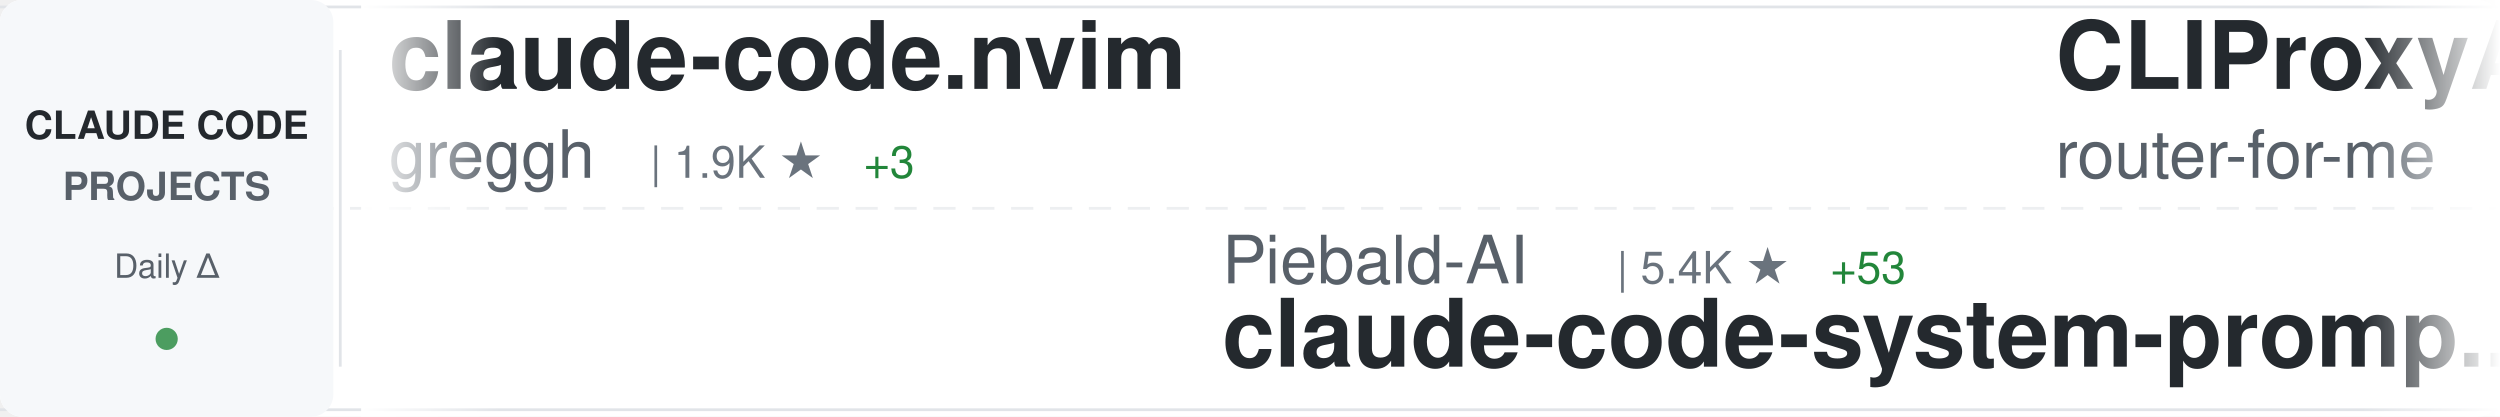
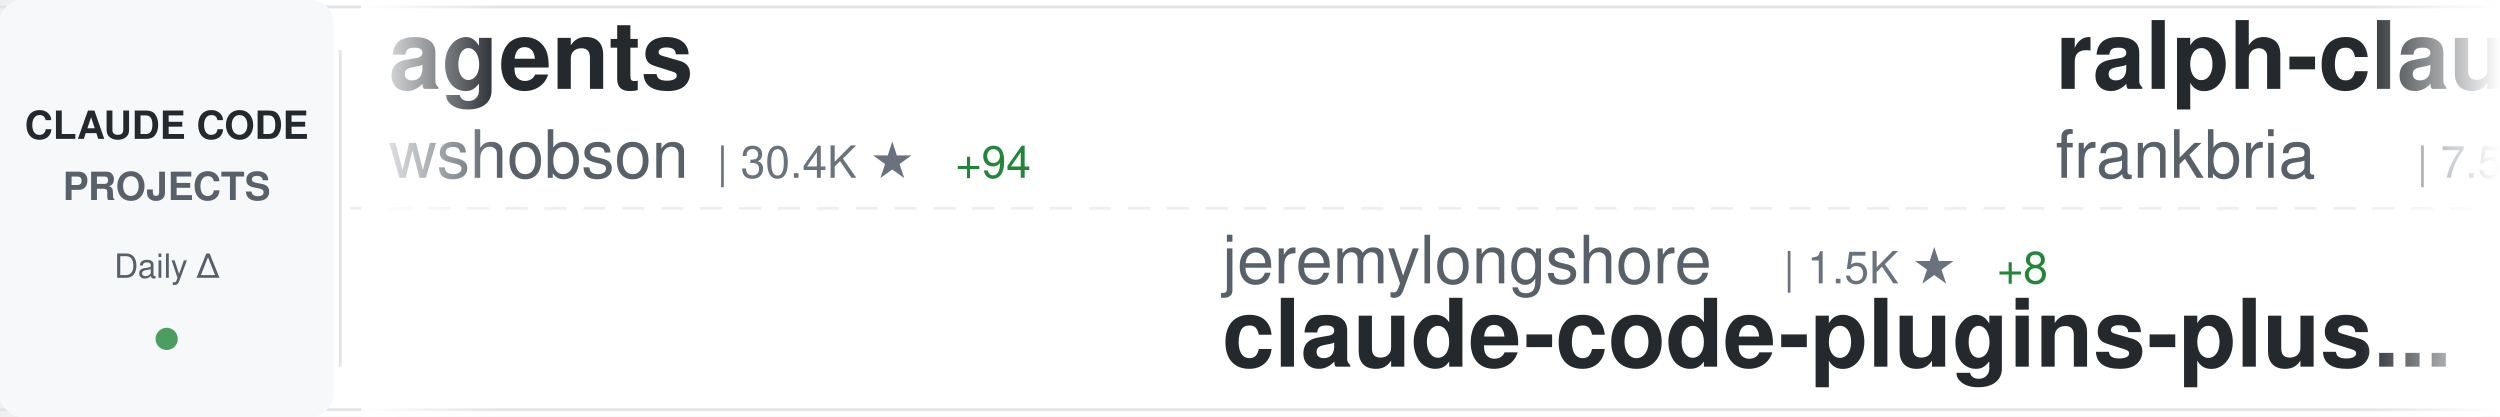
<svg xmlns="http://www.w3.org/2000/svg" width="900" height="150">
  <defs>
    <linearGradient id="awesomeLeftFade" x1="0%" y1="0%" x2="100%" y2="0%">
      <stop offset="0%" style="stop-color:#ffffff;stop-opacity:1" />
      <stop offset="100%" style="stop-color:#ffffff;stop-opacity:0" />
    </linearGradient>
    <linearGradient id="awesomeRightFade" x1="0%" y1="0%" x2="100%" y2="0%">
      <stop offset="0%" style="stop-color:#ffffff;stop-opacity:0" />
      <stop offset="100%" style="stop-color:#ffffff;stop-opacity:1" />
    </linearGradient>
  </defs>
  <rect width="900" height="150" fill="#ffffff" rx="8" />
  <rect x="0" y="2" width="900" height="1" fill="#e1e4e8" />
  <rect x="0" y="147" width="900" height="1" fill="#e1e4e8" />
  <line x1="0" y1="75" x2="900" y2="75" stroke="#e1e4e8" stroke-width="1" stroke-dasharray="8 6" opacity="0.6" />
  <rect x="0" y="0" width="120" height="150" fill="#f6f8fa" rx="8" />
  <text x="60" y="50" font-family="-apple-system, BlinkMacSystemFont, 'Segoe UI', Helvetica, Arial, sans-serif" font-size="14" font-weight="600" fill="#24292e" text-anchor="middle">CLAUDE CODE</text>
  <text x="60" y="72" font-family="-apple-system, BlinkMacSystemFont, 'Segoe UI', Helvetica, Arial, sans-serif" font-size="14" font-weight="600" fill="#586069" text-anchor="middle">PROJECTS</text>
  <text x="60" y="100" font-family="-apple-system, BlinkMacSystemFont, 'Segoe UI', Helvetica, Arial, sans-serif" font-size="12" font-weight="500" fill="#586069" text-anchor="middle">Daily Δ</text>
  <circle cx="60" cy="122" r="4" fill="#22863a" opacity="0.8" />
  <rect x="122" y="18" width="1" height="114" fill="#e1e4e8" />
  <clipPath id="awesomeTickerClip">
    <rect x="130" y="0" width="770" height="150" />
  </clipPath>
  <g clip-path="url(#awesomeTickerClip)">
    <g id="awesomeTickerItems">
      <animateTransform attributeName="transform" attributeType="XML" type="translate" from="0 0" to="-3000 0" dur="54s" repeatCount="indefinite" />
      <g transform="translate(0, 0)">
-         <text x="140" y="32" font-family="-apple-system, BlinkMacSystemFont, 'Segoe UI', Helvetica, Arial, sans-serif" font-size="34" font-weight="600" fill="#24292e">claude-code.nvim</text>
-         <text x="140" y="64" font-family="-apple-system, BlinkMacSystemFont, 'Segoe UI', Helvetica, Arial, sans-serif" font-size="24" font-weight="400" fill="#586069">greggh</text>
-         <text x="234" y="64" font-family="-apple-system, BlinkMacSystemFont, 'Segoe UI', Helvetica, Arial, sans-serif" font-size="16" font-weight="500" fill="#6a737d">| 1.9K ★</text>
-         <text x="311" y="64" font-family="-apple-system, BlinkMacSystemFont, 'Segoe UI', Helvetica, Arial, sans-serif" font-size="16" font-weight="500" fill="#22863a"> +3</text>
+         <text x="140" y="32" font-family="-apple-system, BlinkMacSystemFont, 'Segoe UI', Helvetica, Arial, sans-serif" font-size="34" font-weight="600" fill="#24292e">agents</text>
+         <text x="140" y="64" font-family="-apple-system, BlinkMacSystemFont, 'Segoe UI', Helvetica, Arial, sans-serif" font-size="24" font-weight="400" fill="#586069">wshobson</text>
+         <text x="258" y="64" font-family="-apple-system, BlinkMacSystemFont, 'Segoe UI', Helvetica, Arial, sans-serif" font-size="16" font-weight="500" fill="#6a737d">| 30.4K ★</text>
+         <text x="344" y="64" font-family="-apple-system, BlinkMacSystemFont, 'Segoe UI', Helvetica, Arial, sans-serif" font-size="16" font-weight="500" fill="#22863a"> +94</text>
      </g>
      <g transform="translate(300, 0)">
-         <text x="140" y="102" font-family="-apple-system, BlinkMacSystemFont, 'Segoe UI', Helvetica, Arial, sans-serif" font-size="24" font-weight="400" fill="#586069">Piebald-AI</text>
-         <text x="282" y="102" font-family="-apple-system, BlinkMacSystemFont, 'Segoe UI', Helvetica, Arial, sans-serif" font-size="16" font-weight="500" fill="#6a737d">| 5.4K ★</text>
-         <text x="359" y="102" font-family="-apple-system, BlinkMacSystemFont, 'Segoe UI', Helvetica, Arial, sans-serif" font-size="16" font-weight="500" fill="#22863a"> +53</text>
-         <text x="140" y="132" font-family="-apple-system, BlinkMacSystemFont, 'Segoe UI', Helvetica, Arial, sans-serif" font-size="34" font-weight="600" fill="#24292e">claude-code-system-promp...</text>
+         <text x="140" y="102" font-family="-apple-system, BlinkMacSystemFont, 'Segoe UI', Helvetica, Arial, sans-serif" font-size="24" font-weight="400" fill="#586069">jeremylongshore</text>
+         <text x="342" y="102" font-family="-apple-system, BlinkMacSystemFont, 'Segoe UI', Helvetica, Arial, sans-serif" font-size="16" font-weight="500" fill="#6a737d">| 1.5K ★</text>
+         <text x="419" y="102" font-family="-apple-system, BlinkMacSystemFont, 'Segoe UI', Helvetica, Arial, sans-serif" font-size="16" font-weight="500" fill="#22863a"> +8</text>
+         <text x="140" y="132" font-family="-apple-system, BlinkMacSystemFont, 'Segoe UI', Helvetica, Arial, sans-serif" font-size="34" font-weight="600" fill="#24292e">claude-code-plugins-plus...</text>
      </g>
      <g transform="translate(600, 0)">
-         <text x="140" y="32" font-family="-apple-system, BlinkMacSystemFont, 'Segoe UI', Helvetica, Arial, sans-serif" font-size="34" font-weight="600" fill="#24292e">CLIProxyAPI</text>
-         <text x="140" y="64" font-family="-apple-system, BlinkMacSystemFont, 'Segoe UI', Helvetica, Arial, sans-serif" font-size="24" font-weight="400" fill="#586069">router-for-me</text>
-         <text x="318" y="64" font-family="-apple-system, BlinkMacSystemFont, 'Segoe UI', Helvetica, Arial, sans-serif" font-size="16" font-weight="500" fill="#6a737d">| 13.9K ★</text>
-         <text x="404" y="64" font-family="-apple-system, BlinkMacSystemFont, 'Segoe UI', Helvetica, Arial, sans-serif" font-size="16" font-weight="500" fill="#22863a"> +404</text>
+         <text x="140" y="32" font-family="-apple-system, BlinkMacSystemFont, 'Segoe UI', Helvetica, Arial, sans-serif" font-size="34" font-weight="600" fill="#24292e">ralph-claude-code</text>
+         <text x="140" y="64" font-family="-apple-system, BlinkMacSystemFont, 'Segoe UI', Helvetica, Arial, sans-serif" font-size="24" font-weight="400" fill="#586069">frankbria</text>
+         <text x="270" y="64" font-family="-apple-system, BlinkMacSystemFont, 'Segoe UI', Helvetica, Arial, sans-serif" font-size="16" font-weight="500" fill="#6a737d">| 7.5K ★</text>
+         <text x="347" y="64" font-family="-apple-system, BlinkMacSystemFont, 'Segoe UI', Helvetica, Arial, sans-serif" font-size="16" font-weight="500" fill="#22863a"> +24</text>
      </g>
      <g transform="translate(900, 0)">
-         <text x="140" y="102" font-family="-apple-system, BlinkMacSystemFont, 'Segoe UI', Helvetica, Arial, sans-serif" font-size="24" font-weight="400" fill="#586069">lyconear</text>
-         <text x="258" y="102" font-family="-apple-system, BlinkMacSystemFont, 'Segoe UI', Helvetica, Arial, sans-serif" font-size="16" font-weight="500" fill="#6a737d">| 4 ★</text>
-         <text x="140" y="132" font-family="-apple-system, BlinkMacSystemFont, 'Segoe UI', Helvetica, Arial, sans-serif" font-size="34" font-weight="600" fill="#24292e">Claude-Code</text>
+         <text x="140" y="102" font-family="-apple-system, BlinkMacSystemFont, 'Segoe UI', Helvetica, Arial, sans-serif" font-size="24" font-weight="400" fill="#586069">opactorai</text>
+         <text x="270" y="102" font-family="-apple-system, BlinkMacSystemFont, 'Segoe UI', Helvetica, Arial, sans-serif" font-size="16" font-weight="500" fill="#6a737d">| 3.8K ★</text>
+         <text x="347" y="102" font-family="-apple-system, BlinkMacSystemFont, 'Segoe UI', Helvetica, Arial, sans-serif" font-size="16" font-weight="500" fill="#22863a"> +5</text>
+         <text x="140" y="132" font-family="-apple-system, BlinkMacSystemFont, 'Segoe UI', Helvetica, Arial, sans-serif" font-size="34" font-weight="600" fill="#24292e">Claudable</text>
      </g>
      <g transform="translate(1200, 0)">
+         <text x="140" y="32" font-family="-apple-system, BlinkMacSystemFont, 'Segoe UI', Helvetica, Arial, sans-serif" font-size="34" font-weight="600" fill="#24292e">my-claude-code-setup</text>
+         <text x="140" y="64" font-family="-apple-system, BlinkMacSystemFont, 'Segoe UI', Helvetica, Arial, sans-serif" font-size="24" font-weight="400" fill="#586069">centminmod</text>
+         <text x="282" y="64" font-family="-apple-system, BlinkMacSystemFont, 'Segoe UI', Helvetica, Arial, sans-serif" font-size="16" font-weight="500" fill="#6a737d">| 1.9K ★</text>
+         <text x="359" y="64" font-family="-apple-system, BlinkMacSystemFont, 'Segoe UI', Helvetica, Arial, sans-serif" font-size="16" font-weight="500" fill="#22863a"> +3</text>
+       </g>
+       <g transform="translate(1500, 0)">
+         <text x="140" y="102" font-family="-apple-system, BlinkMacSystemFont, 'Segoe UI', Helvetica, Arial, sans-serif" font-size="24" font-weight="400" fill="#586069">anthropics</text>
+         <text x="282" y="102" font-family="-apple-system, BlinkMacSystemFont, 'Segoe UI', Helvetica, Arial, sans-serif" font-size="16" font-weight="500" fill="#6a737d">| 594 ★</text>
+         <text x="140" y="132" font-family="-apple-system, BlinkMacSystemFont, 'Segoe UI', Helvetica, Arial, sans-serif" font-size="34" font-weight="600" fill="#24292e">claude-code-base-action</text>
+       </g>
+       <g transform="translate(1800, 0)">
+         <text x="140" y="32" font-family="-apple-system, BlinkMacSystemFont, 'Segoe UI', Helvetica, Arial, sans-serif" font-size="34" font-weight="600" fill="#24292e">browser-use</text>
+         <text x="140" y="64" font-family="-apple-system, BlinkMacSystemFont, 'Segoe UI', Helvetica, Arial, sans-serif" font-size="24" font-weight="400" fill="#586069">browser-use</text>
+         <text x="294" y="64" font-family="-apple-system, BlinkMacSystemFont, 'Segoe UI', Helvetica, Arial, sans-serif" font-size="16" font-weight="500" fill="#6a737d">| 79.8K ★</text>
+         <text x="380" y="64" font-family="-apple-system, BlinkMacSystemFont, 'Segoe UI', Helvetica, Arial, sans-serif" font-size="16" font-weight="500" fill="#22863a"> +92</text>
+       </g>
+       <g transform="translate(2100, 0)">
+         <text x="140" y="102" font-family="-apple-system, BlinkMacSystemFont, 'Segoe UI', Helvetica, Arial, sans-serif" font-size="24" font-weight="400" fill="#586069">anthropics</text>
+         <text x="282" y="102" font-family="-apple-system, BlinkMacSystemFont, 'Segoe UI', Helvetica, Arial, sans-serif" font-size="16" font-weight="500" fill="#6a737d">| 3.6K ★</text>
+         <text x="359" y="102" font-family="-apple-system, BlinkMacSystemFont, 'Segoe UI', Helvetica, Arial, sans-serif" font-size="16" font-weight="500" fill="#22863a"> +21</text>
+         <text x="140" y="132" font-family="-apple-system, BlinkMacSystemFont, 'Segoe UI', Helvetica, Arial, sans-serif" font-size="34" font-weight="600" fill="#24292e">claude-code-security-rev...</text>
+       </g>
+       <g transform="translate(2400, 0)">
        <text x="140" y="32" font-family="-apple-system, BlinkMacSystemFont, 'Segoe UI', Helvetica, Arial, sans-serif" font-size="34" font-weight="600" fill="#24292e">cc</text>
        <text x="140" y="64" font-family="-apple-system, BlinkMacSystemFont, 'Segoe UI', Helvetica, Arial, sans-serif" font-size="24" font-weight="400" fill="#586069">kn1026</text>
        <text x="234" y="64" font-family="-apple-system, BlinkMacSystemFont, 'Segoe UI', Helvetica, Arial, sans-serif" font-size="16" font-weight="500" fill="#6a737d">| 704 ★</text>
      </g>
-       <g transform="translate(1500, 0)">
-         <text x="140" y="102" font-family="-apple-system, BlinkMacSystemFont, 'Segoe UI', Helvetica, Arial, sans-serif" font-size="24" font-weight="400" fill="#586069">Njengah</text>
-         <text x="246" y="102" font-family="-apple-system, BlinkMacSystemFont, 'Segoe UI', Helvetica, Arial, sans-serif" font-size="16" font-weight="500" fill="#6a737d">| 1.4K ★</text>
-         <text x="140" y="132" font-family="-apple-system, BlinkMacSystemFont, 'Segoe UI', Helvetica, Arial, sans-serif" font-size="34" font-weight="600" fill="#24292e">claude-code-cheat-sheet</text>
-       </g>
-       <g transform="translate(1800, 0)">
-         <text x="140" y="32" font-family="-apple-system, BlinkMacSystemFont, 'Segoe UI', Helvetica, Arial, sans-serif" font-size="34" font-weight="600" fill="#24292e">nanoclaw</text>
-         <text x="140" y="64" font-family="-apple-system, BlinkMacSystemFont, 'Segoe UI', Helvetica, Arial, sans-serif" font-size="24" font-weight="400" fill="#586069">qwibitai</text>
-         <text x="258" y="64" font-family="-apple-system, BlinkMacSystemFont, 'Segoe UI', Helvetica, Arial, sans-serif" font-size="16" font-weight="500" fill="#6a737d">| 19.8K ★</text>
-         <text x="344" y="64" font-family="-apple-system, BlinkMacSystemFont, 'Segoe UI', Helvetica, Arial, sans-serif" font-size="16" font-weight="500" fill="#22863a"> +429</text>
-       </g>
-       <g transform="translate(2100, 0)">
-         <text x="140" y="102" font-family="-apple-system, BlinkMacSystemFont, 'Segoe UI', Helvetica, Arial, sans-serif" font-size="24" font-weight="400" fill="#586069">code-yeongyu</text>
-         <text x="306" y="102" font-family="-apple-system, BlinkMacSystemFont, 'Segoe UI', Helvetica, Arial, sans-serif" font-size="16" font-weight="500" fill="#6a737d">| 37.6K ★</text>
-         <text x="392" y="102" font-family="-apple-system, BlinkMacSystemFont, 'Segoe UI', Helvetica, Arial, sans-serif" font-size="16" font-weight="500" fill="#22863a"> +370</text>
-         <text x="140" y="132" font-family="-apple-system, BlinkMacSystemFont, 'Segoe UI', Helvetica, Arial, sans-serif" font-size="34" font-weight="600" fill="#24292e">oh-my-openagent</text>
-       </g>
-       <g transform="translate(2400, 0)">
-         <text x="140" y="32" font-family="-apple-system, BlinkMacSystemFont, 'Segoe UI', Helvetica, Arial, sans-serif" font-size="34" font-weight="600" fill="#24292e">claude-code-requirements...</text>
-         <text x="140" y="64" font-family="-apple-system, BlinkMacSystemFont, 'Segoe UI', Helvetica, Arial, sans-serif" font-size="24" font-weight="400" fill="#586069">rizethereum</text>
-         <text x="294" y="64" font-family="-apple-system, BlinkMacSystemFont, 'Segoe UI', Helvetica, Arial, sans-serif" font-size="16" font-weight="500" fill="#6a737d">| 1.8K ★</text>
-       </g>
      <g transform="translate(2700, 0)">
-         <text x="140" y="102" font-family="-apple-system, BlinkMacSystemFont, 'Segoe UI', Helvetica, Arial, sans-serif" font-size="24" font-weight="400" fill="#586069">MadAppGang</text>
-         <text x="282" y="102" font-family="-apple-system, BlinkMacSystemFont, 'Segoe UI', Helvetica, Arial, sans-serif" font-size="16" font-weight="500" fill="#6a737d">| 242 ★</text>
-         <text x="140" y="132" font-family="-apple-system, BlinkMacSystemFont, 'Segoe UI', Helvetica, Arial, sans-serif" font-size="34" font-weight="600" fill="#24292e">claude-code</text>
+         <text x="140" y="102" font-family="-apple-system, BlinkMacSystemFont, 'Segoe UI', Helvetica, Arial, sans-serif" font-size="24" font-weight="400" fill="#586069">carlvellotti</text>
+         <text x="306" y="102" font-family="-apple-system, BlinkMacSystemFont, 'Segoe UI', Helvetica, Arial, sans-serif" font-size="16" font-weight="500" fill="#6a737d">| 1.6K ★</text>
+         <text x="383" y="102" font-family="-apple-system, BlinkMacSystemFont, 'Segoe UI', Helvetica, Arial, sans-serif" font-size="16" font-weight="500" fill="#22863a"> +11</text>
+         <text x="140" y="132" font-family="-apple-system, BlinkMacSystemFont, 'Segoe UI', Helvetica, Arial, sans-serif" font-size="34" font-weight="600" fill="#24292e">claude-code-pm-course</text>
      </g>
      <g transform="translate(3000, 0)">
-         <text x="140" y="32" font-family="-apple-system, BlinkMacSystemFont, 'Segoe UI', Helvetica, Arial, sans-serif" font-size="34" font-weight="600" fill="#24292e">claude-code.nvim</text>
-         <text x="140" y="64" font-family="-apple-system, BlinkMacSystemFont, 'Segoe UI', Helvetica, Arial, sans-serif" font-size="24" font-weight="400" fill="#586069">greggh</text>
-         <text x="234" y="64" font-family="-apple-system, BlinkMacSystemFont, 'Segoe UI', Helvetica, Arial, sans-serif" font-size="16" font-weight="500" fill="#6a737d">| 1.9K ★</text>
-         <text x="311" y="64" font-family="-apple-system, BlinkMacSystemFont, 'Segoe UI', Helvetica, Arial, sans-serif" font-size="16" font-weight="500" fill="#22863a"> +3</text>
+         <text x="140" y="32" font-family="-apple-system, BlinkMacSystemFont, 'Segoe UI', Helvetica, Arial, sans-serif" font-size="34" font-weight="600" fill="#24292e">agents</text>
+         <text x="140" y="64" font-family="-apple-system, BlinkMacSystemFont, 'Segoe UI', Helvetica, Arial, sans-serif" font-size="24" font-weight="400" fill="#586069">wshobson</text>
+         <text x="258" y="64" font-family="-apple-system, BlinkMacSystemFont, 'Segoe UI', Helvetica, Arial, sans-serif" font-size="16" font-weight="500" fill="#6a737d">| 30.4K ★</text>
+         <text x="344" y="64" font-family="-apple-system, BlinkMacSystemFont, 'Segoe UI', Helvetica, Arial, sans-serif" font-size="16" font-weight="500" fill="#22863a"> +94</text>
      </g>
      <g transform="translate(3300, 0)">
-         <text x="140" y="102" font-family="-apple-system, BlinkMacSystemFont, 'Segoe UI', Helvetica, Arial, sans-serif" font-size="24" font-weight="400" fill="#586069">Piebald-AI</text>
-         <text x="282" y="102" font-family="-apple-system, BlinkMacSystemFont, 'Segoe UI', Helvetica, Arial, sans-serif" font-size="16" font-weight="500" fill="#6a737d">| 5.4K ★</text>
-         <text x="359" y="102" font-family="-apple-system, BlinkMacSystemFont, 'Segoe UI', Helvetica, Arial, sans-serif" font-size="16" font-weight="500" fill="#22863a"> +53</text>
-         <text x="140" y="132" font-family="-apple-system, BlinkMacSystemFont, 'Segoe UI', Helvetica, Arial, sans-serif" font-size="34" font-weight="600" fill="#24292e">claude-code-system-promp...</text>
+         <text x="140" y="102" font-family="-apple-system, BlinkMacSystemFont, 'Segoe UI', Helvetica, Arial, sans-serif" font-size="24" font-weight="400" fill="#586069">jeremylongshore</text>
+         <text x="342" y="102" font-family="-apple-system, BlinkMacSystemFont, 'Segoe UI', Helvetica, Arial, sans-serif" font-size="16" font-weight="500" fill="#6a737d">| 1.5K ★</text>
+         <text x="419" y="102" font-family="-apple-system, BlinkMacSystemFont, 'Segoe UI', Helvetica, Arial, sans-serif" font-size="16" font-weight="500" fill="#22863a"> +8</text>
+         <text x="140" y="132" font-family="-apple-system, BlinkMacSystemFont, 'Segoe UI', Helvetica, Arial, sans-serif" font-size="34" font-weight="600" fill="#24292e">claude-code-plugins-plus...</text>
      </g>
      <g transform="translate(3600, 0)">
-         <text x="140" y="32" font-family="-apple-system, BlinkMacSystemFont, 'Segoe UI', Helvetica, Arial, sans-serif" font-size="34" font-weight="600" fill="#24292e">CLIProxyAPI</text>
-         <text x="140" y="64" font-family="-apple-system, BlinkMacSystemFont, 'Segoe UI', Helvetica, Arial, sans-serif" font-size="24" font-weight="400" fill="#586069">router-for-me</text>
-         <text x="318" y="64" font-family="-apple-system, BlinkMacSystemFont, 'Segoe UI', Helvetica, Arial, sans-serif" font-size="16" font-weight="500" fill="#6a737d">| 13.9K ★</text>
-         <text x="404" y="64" font-family="-apple-system, BlinkMacSystemFont, 'Segoe UI', Helvetica, Arial, sans-serif" font-size="16" font-weight="500" fill="#22863a"> +404</text>
+         <text x="140" y="32" font-family="-apple-system, BlinkMacSystemFont, 'Segoe UI', Helvetica, Arial, sans-serif" font-size="34" font-weight="600" fill="#24292e">ralph-claude-code</text>
+         <text x="140" y="64" font-family="-apple-system, BlinkMacSystemFont, 'Segoe UI', Helvetica, Arial, sans-serif" font-size="24" font-weight="400" fill="#586069">frankbria</text>
+         <text x="270" y="64" font-family="-apple-system, BlinkMacSystemFont, 'Segoe UI', Helvetica, Arial, sans-serif" font-size="16" font-weight="500" fill="#6a737d">| 7.5K ★</text>
+         <text x="347" y="64" font-family="-apple-system, BlinkMacSystemFont, 'Segoe UI', Helvetica, Arial, sans-serif" font-size="16" font-weight="500" fill="#22863a"> +24</text>
      </g>
      <g transform="translate(3900, 0)">
-         <text x="140" y="102" font-family="-apple-system, BlinkMacSystemFont, 'Segoe UI', Helvetica, Arial, sans-serif" font-size="24" font-weight="400" fill="#586069">lyconear</text>
-         <text x="258" y="102" font-family="-apple-system, BlinkMacSystemFont, 'Segoe UI', Helvetica, Arial, sans-serif" font-size="16" font-weight="500" fill="#6a737d">| 4 ★</text>
-         <text x="140" y="132" font-family="-apple-system, BlinkMacSystemFont, 'Segoe UI', Helvetica, Arial, sans-serif" font-size="34" font-weight="600" fill="#24292e">Claude-Code</text>
+         <text x="140" y="102" font-family="-apple-system, BlinkMacSystemFont, 'Segoe UI', Helvetica, Arial, sans-serif" font-size="24" font-weight="400" fill="#586069">opactorai</text>
+         <text x="270" y="102" font-family="-apple-system, BlinkMacSystemFont, 'Segoe UI', Helvetica, Arial, sans-serif" font-size="16" font-weight="500" fill="#6a737d">| 3.8K ★</text>
+         <text x="347" y="102" font-family="-apple-system, BlinkMacSystemFont, 'Segoe UI', Helvetica, Arial, sans-serif" font-size="16" font-weight="500" fill="#22863a"> +5</text>
+         <text x="140" y="132" font-family="-apple-system, BlinkMacSystemFont, 'Segoe UI', Helvetica, Arial, sans-serif" font-size="34" font-weight="600" fill="#24292e">Claudable</text>
      </g>
    </g>
  </g>
  <rect x="130" y="0" width="50" height="150" fill="url(#awesomeLeftFade)" />
  <rect x="850" y="0" width="50" height="150" fill="url(#awesomeRightFade)" />
</svg>
